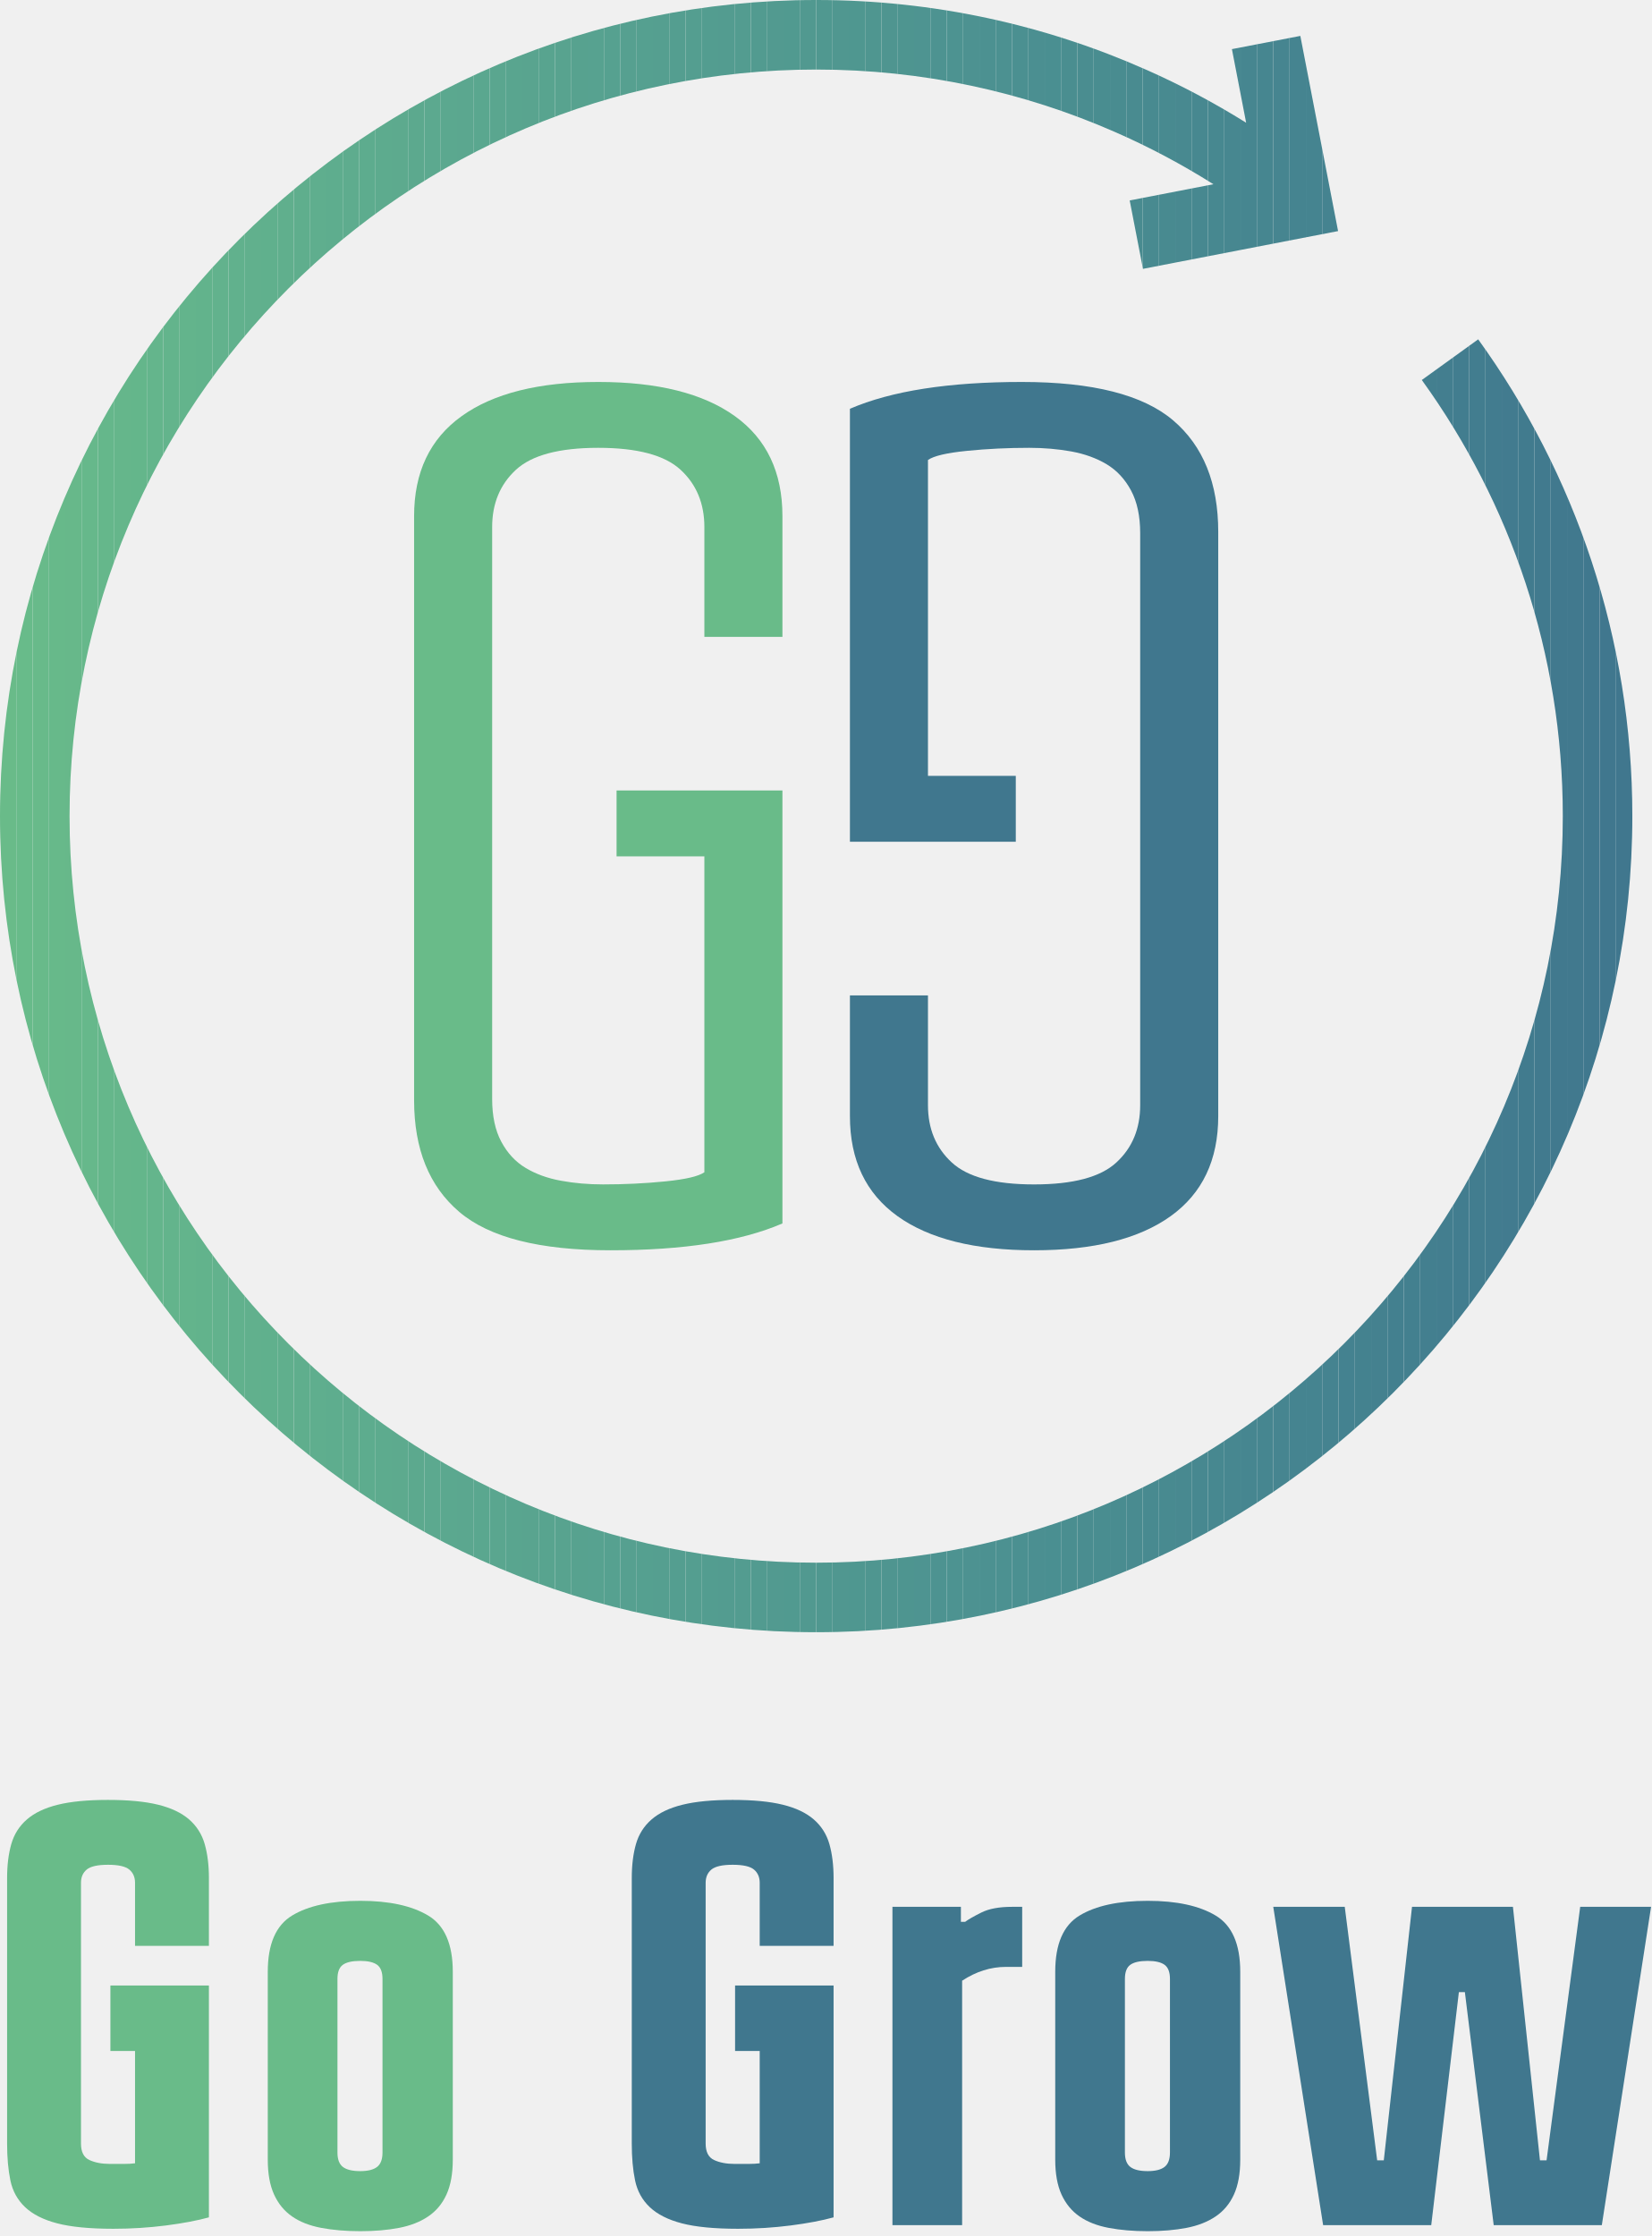
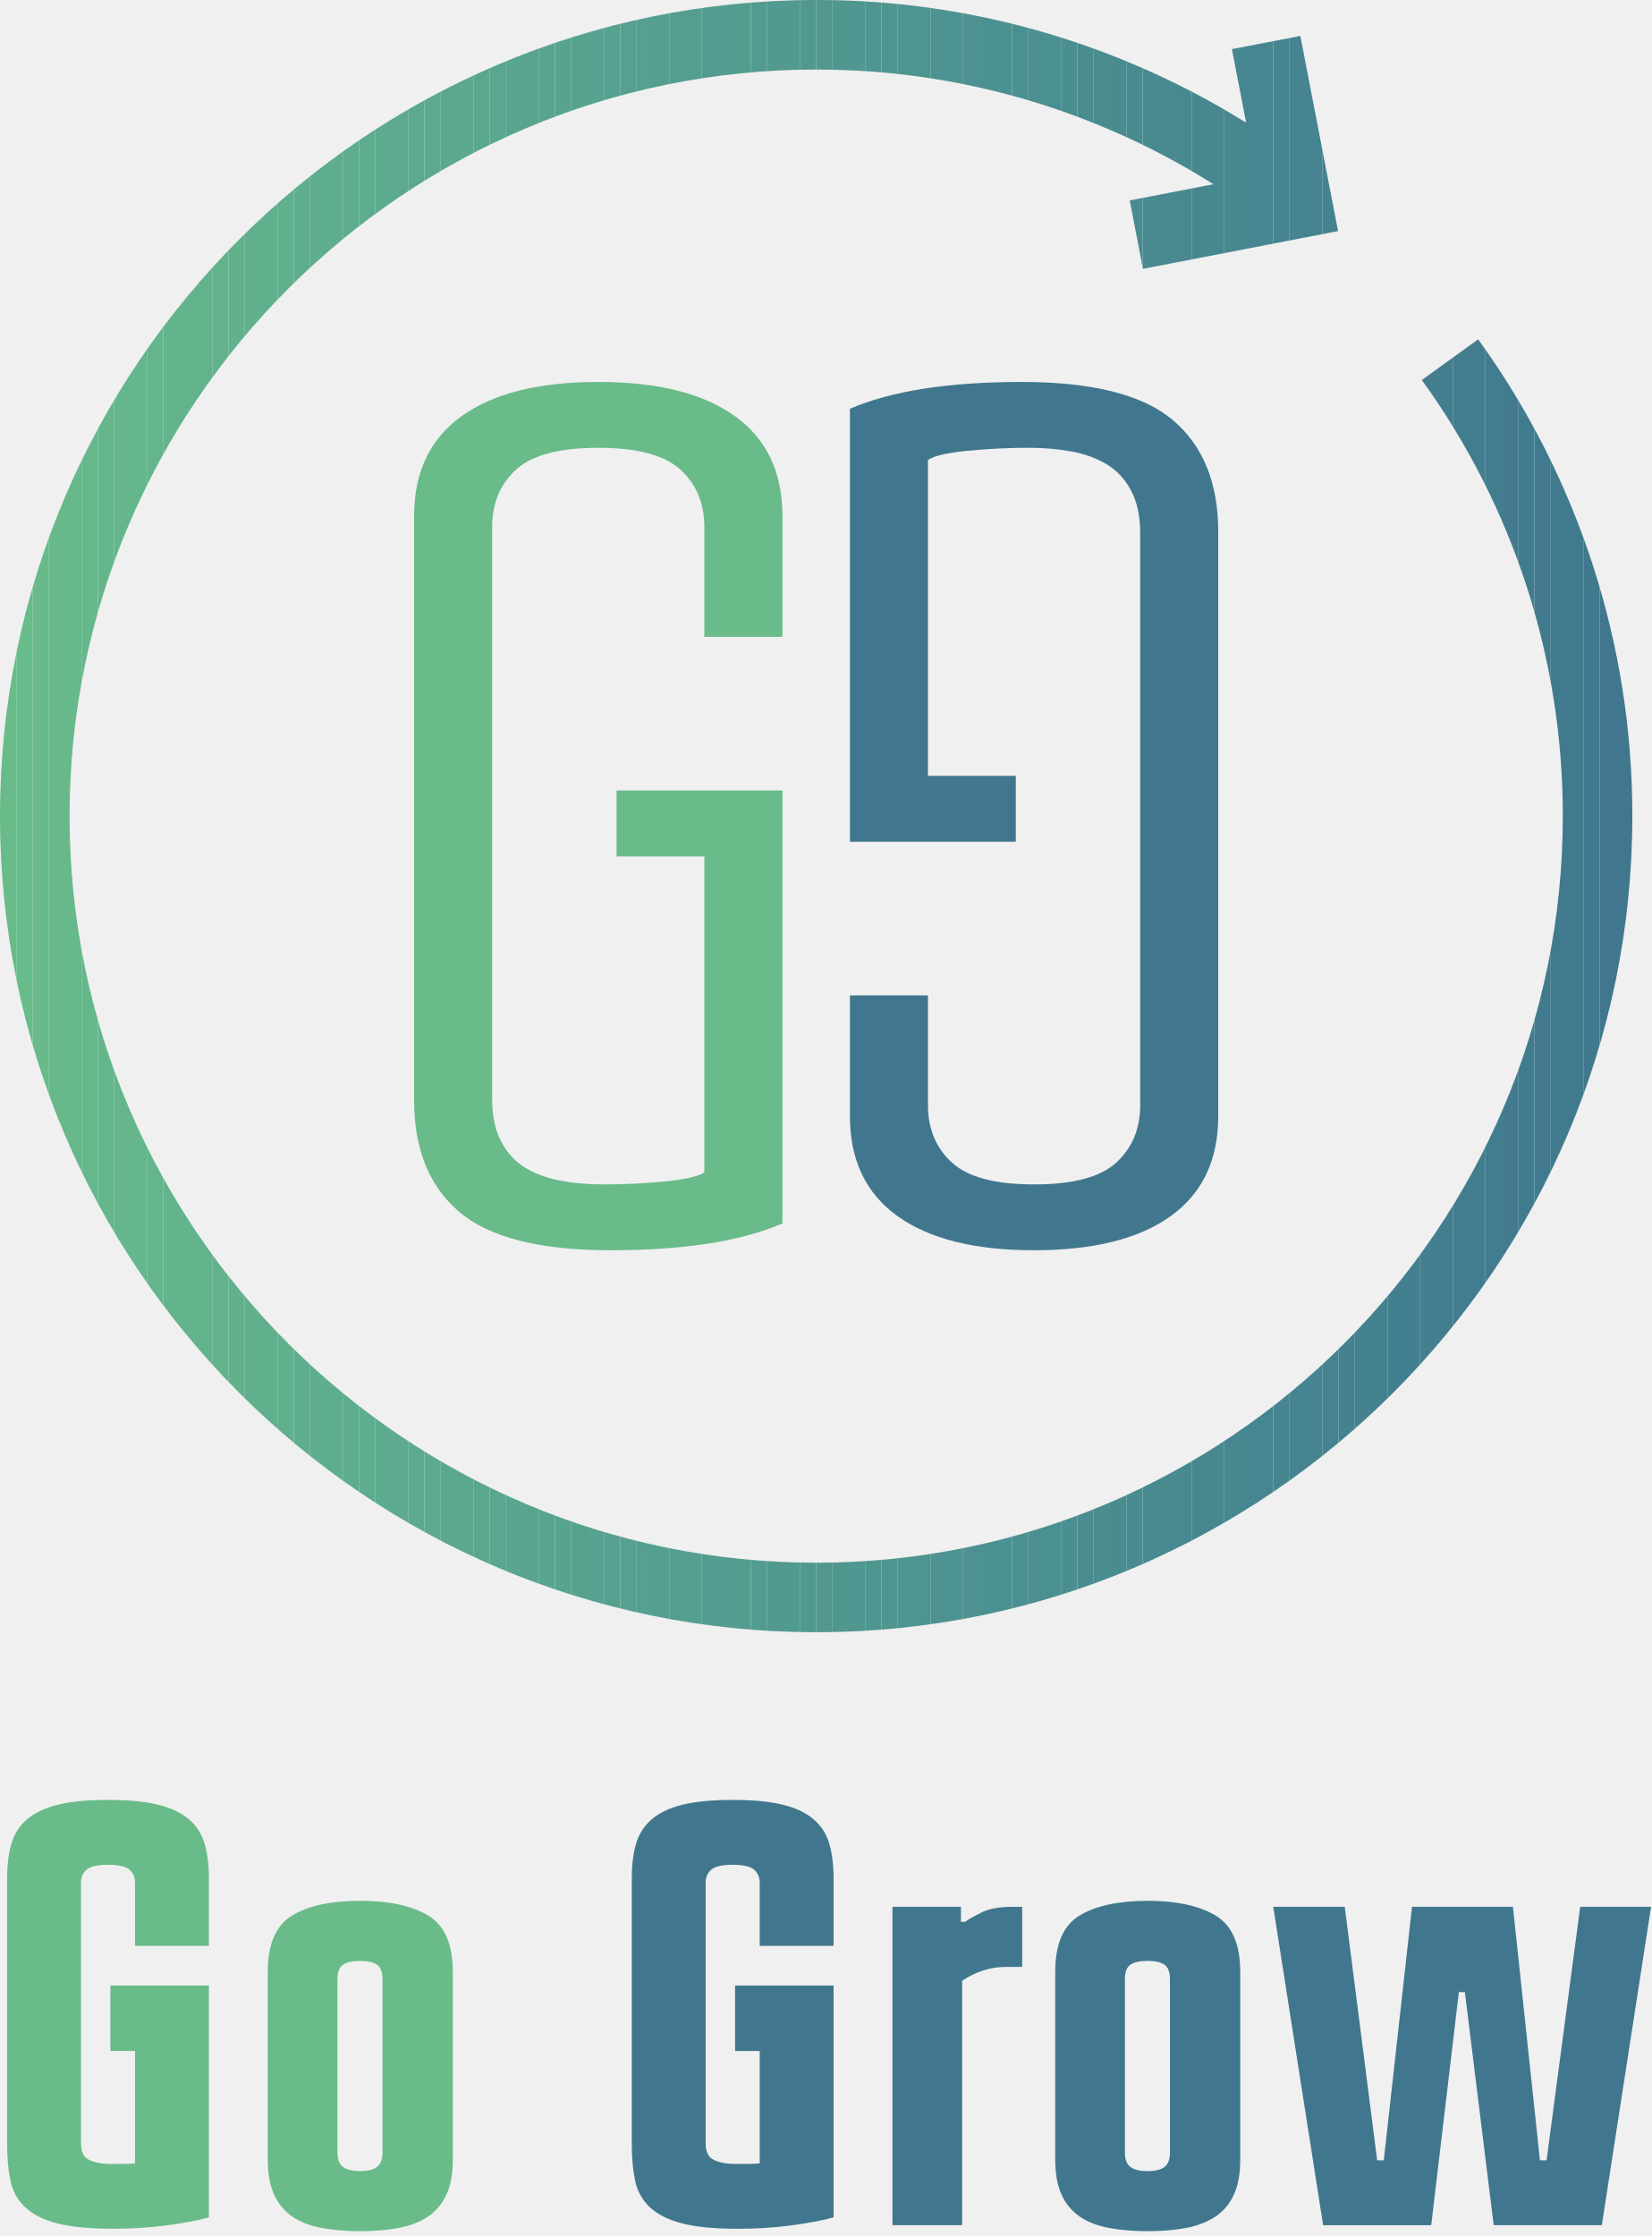
- <svg xmlns="http://www.w3.org/2000/svg" xmlns:xlink="http://www.w3.org/1999/xlink" width="96px" height="130px" viewBox="0 0 96 130" version="1.1">
+ <svg xmlns="http://www.w3.org/2000/svg" xmlns:xlink="http://www.w3.org/1999/xlink" width="96" height="130">
  <defs>
-     <path d="M1,0.012 C0.345,3.15 0,6.4 0,9.729 C0,13.058 0.345,16.308 1,19.445 L1,0.012 L1,0.012 Z" id="path-1" />
-     <path d="M47.452,0.28 C21.287,0.28 0,21.563 0,47.729 L0,47.729 C0,73.894 21.287,95.178 47.452,95.178 L47.452,95.178 C73.614,95.178 94.901,73.894 94.901,47.729 L94.901,47.729 C94.901,37.388 91.575,27.812 85.939,20.009 L85.939,20.009 L82.661,22.373 C87.818,29.511 90.858,38.271 90.858,47.729 L90.858,47.729 C90.858,71.663 71.386,91.134 47.452,91.134 L47.452,91.134 C23.515,91.134 4.044,71.663 4.044,47.729 L4.044,47.729 C4.044,23.795 23.515,4.324 47.452,4.324 L47.452,4.324 C53.625,4.324 59.498,5.617 64.817,7.952 L64.817,7.952 C66.81,8.822 68.72,9.841 70.545,10.991 L70.545,10.991 L65.678,11.933 L66.449,15.911 L77.793,13.715 L75.599,2.368 L71.621,3.136 L72.448,7.415 C70.588,6.254 68.644,5.22 66.622,4.328 L66.622,4.328 C60.759,1.725 54.271,0.28 47.452,0.28 Z" id="path-3" />
+     <path d="M1 .012C.345 3.15 0 6.4 0 9.73s.345 6.58 1 9.716V.012z" id="a" />
+     <path d="M47.452.28C21.287.28 0 21.563 0 47.729c0 26.165 21.287 47.449 47.452 47.449 26.162 0 47.449-21.284 47.449-47.449a47.188 47.188 0 0 0-8.962-27.72l-3.278 2.364a43.156 43.156 0 0 1 8.197 25.356c0 23.934-19.472 43.405-43.406 43.405-23.937 0-43.408-19.471-43.408-43.405S23.515 4.324 47.452 4.324a43.09 43.09 0 0 1 17.365 3.628 43.042 43.042 0 0 1 5.728 3.039l-4.867.942.771 3.978 11.344-2.196-2.194-11.347-3.978.768.827 4.279a46.274 46.274 0 0 0-5.826-3.087A47.13 47.13 0 0 0 47.452.28z" id="c" />
  </defs>
-   <g id="Page-1" stroke="none" stroke-width="1" fill="none" fill-rule="evenodd">
-     <g id="go-grow-logo">
-       <g id="Group-5" transform="translate(24, 21.72)">
-         <path d="M11.846,24.238 L21.489,24.238 L21.489,49.41 C19.078,50.452 15.745,50.971 11.491,50.971 C7.378,50.971 4.447,50.227 2.699,48.737 C0.95,47.248 0.075,45.086 0.075,42.249 L0.075,8.287 C0.075,5.734 0.997,3.795 2.841,2.473 C4.684,1.149 7.331,0.487 10.782,0.487 C14.232,0.487 16.88,1.149 18.723,2.473 C20.567,3.795 21.489,5.734 21.489,8.287 L21.489,15.306 L16.951,15.306 L16.951,8.925 C16.951,7.554 16.49,6.442 15.568,5.593 C14.646,4.742 13.051,4.316 10.782,4.316 C8.513,4.316 6.918,4.742 5.995,5.593 C5.074,6.442 4.613,7.554 4.613,8.925 L4.613,42.178 C4.613,43.17 4.791,43.998 5.145,44.66 C5.499,45.322 5.971,45.83 6.563,46.185 C7.153,46.538 7.839,46.788 8.619,46.928 C9.399,47.072 10.215,47.141 11.065,47.141 C12.294,47.141 13.499,47.084 14.682,46.965 C15.863,46.846 16.62,46.669 16.951,46.434 L16.951,28.069 L11.846,28.069 L11.846,24.238 Z" id="Fill-1" fill="#69BB89" />
-         <path d="M35.056,27.218 L25.413,27.218 L25.413,2.046 C27.824,1.006 31.156,0.487 35.41,0.487 C39.523,0.487 42.455,1.232 44.203,2.719 C45.952,4.208 46.826,6.37 46.826,9.207 L46.826,43.17 C46.826,45.724 45.905,47.661 44.061,48.986 C42.217,50.309 39.571,50.971 36.119,50.971 C32.67,50.971 30.022,50.309 28.178,48.986 C26.334,47.661 25.413,45.724 25.413,43.17 L25.413,36.151 L29.95,36.151 L29.95,42.533 C29.95,43.904 30.412,45.016 31.333,45.864 C32.255,46.718 33.851,47.142 36.119,47.142 C38.388,47.142 39.983,46.718 40.906,45.864 C41.827,45.016 42.288,43.904 42.288,42.533 L42.288,9.278 C42.288,8.286 42.111,7.458 41.756,6.796 C41.402,6.135 40.93,5.628 40.339,5.272 C39.748,4.918 39.062,4.67 38.283,4.527 C37.503,4.386 36.686,4.316 35.836,4.316 C34.607,4.316 33.402,4.373 32.22,4.492 C31.038,4.609 30.282,4.788 29.95,5.024 L29.95,23.389 L35.056,23.389 L35.056,27.218 Z" id="Fill-3" fill="#40778E" />
+   <g fill="none" fill-rule="evenodd">
+     <path d="M35.846 45.959h9.643V71.13c-2.411 1.042-5.744 1.56-9.998 1.56-4.113 0-7.044-.743-8.792-2.233-1.75-1.488-2.624-3.651-2.624-6.487V30.006c0-2.554.922-4.493 2.766-5.815 1.843-1.323 4.49-1.985 7.94-1.985s6.099.662 7.942 1.985c1.844 1.322 2.766 3.261 2.766 5.814v7.02H40.95v-6.382c0-1.37-.461-2.481-1.383-3.331-.922-.851-2.517-1.277-4.786-1.277-2.27 0-3.864.425-4.787 1.276-.921.85-1.382 1.962-1.382 3.332V63.9c0 .991.178 1.82.532 2.481.354.663.826 1.17 1.418 1.526.59.352 1.276.602 2.056.742.78.143 1.596.212 2.446.212 1.229 0 2.434-.057 3.617-.176 1.18-.118 1.938-.295 2.269-.53V49.787h-5.105v-3.83z" fill="#69BB89" />
+     <path d="M59.056 48.938h-9.643V23.765c2.411-1.04 5.743-1.558 9.997-1.558 4.113 0 7.045.744 8.793 2.23 1.75 1.49 2.623 3.652 2.623 6.488V64.89c0 2.553-.92 4.49-2.765 5.815-1.844 1.322-4.49 1.984-7.942 1.984-3.449 0-6.097-.661-7.94-1.984-1.845-1.325-2.766-3.263-2.766-5.816v-7.018h4.537v6.382c0 1.37.462 2.482 1.383 3.33.922.854 2.518 1.278 4.786 1.278 2.27 0 3.864-.424 4.787-1.277.921-.85 1.382-1.961 1.382-3.331V30.998c0-.993-.177-1.82-.532-2.482-.354-.662-.826-1.17-1.417-1.524-.59-.354-1.277-.602-2.056-.745a13.656 13.656 0 0 0-2.447-.212 36.08 36.08 0 0 0-3.616.177c-1.182.117-1.938.296-2.27.532v18.364h5.106v3.829z" fill="#40778E" />
+     <g transform="translate(0 -.28)">
+       <g transform="translate(0 38)">
+         <mask id="b" fill="#fff">
+           <use xlink:href="#a" />
+         </mask>
+         <path d="M0-37.72v94.898-94.898z" fill="#69BB89" mask="url(#b)" />
      </g>
-       <g id="Group-111" transform="translate(0, -0.28)">
-         <g id="Group-8" transform="translate(0, 38)">
-           <mask id="mask-2" fill="white">
-             <use xlink:href="#path-1" />
-           </mask>
-           <g id="Clip-7" />
-           <path d="M0,-37.72 L0,57.178 L0,-37.72 Z" id="Fill-6" fill="#69BB89" mask="url(#mask-2)" />
-         </g>
-         <mask id="mask-4" fill="white">
-           <use xlink:href="#path-3" />
-         </mask>
-         <g id="Clip-10" />
-         <polygon id="Fill-9" fill="#69BB89" mask="url(#mask-4)" points="0 95.178 0.949 95.178 0.949 0.28 0 0.28" />
-         <polygon id="Fill-11" fill="#68BB8A" mask="url(#mask-4)" points="0.949 95.178 1.898 95.178 1.898 0.28 0.949 0.28" />
-         <polygon id="Fill-12" fill="#68BA8A" mask="url(#mask-4)" points="1.898 95.178 2.847 95.178 2.847 0.28 1.898 0.28" />
-         <polygon id="Fill-13" fill="#67B98A" mask="url(#mask-4)" points="2.847 95.178 3.796 95.178 3.796 0.28 2.847 0.28" />
-         <polygon id="Fill-14" fill="#67B88A" mask="url(#mask-4)" points="3.796 95.178 4.745 95.178 4.745 0.28 3.796 0.28" />
-         <polygon id="Fill-15" fill="#66B88B" mask="url(#mask-4)" points="4.745 95.178 5.694 95.178 5.694 0.28 4.745 0.28" />
-         <polygon id="Fill-16" fill="#65B78B" mask="url(#mask-4)" points="5.694 95.178 6.643 95.178 6.643 0.28 5.694 0.28" />
-         <polygon id="Fill-17" fill="#65B68B" mask="url(#mask-4)" points="6.643 95.178 7.592 95.178 7.592 0.28 6.643 0.28" />
-         <polygon id="Fill-18" fill="#64B68B" mask="url(#mask-4)" points="7.592 95.178 8.541 95.178 8.541 0.28 7.592 0.28" />
-         <polygon id="Fill-19" fill="#64B58C" mask="url(#mask-4)" points="8.541 95.178 9.49 95.178 9.49 0.28 8.541 0.28" />
-         <polygon id="Fill-20" fill="#63B48C" mask="url(#mask-4)" points="9.49 95.178 10.439 95.178 10.439 0.28 9.49 0.28" />
-         <polygon id="Fill-21" fill="#63B48C" mask="url(#mask-4)" points="10.439 95.178 11.388 95.178 11.388 0.28 10.439 0.28" />
-         <polygon id="Fill-22" fill="#62B38C" mask="url(#mask-4)" points="11.388 95.178 12.337 95.178 12.337 0.28 11.388 0.28" />
-         <polygon id="Fill-23" fill="#62B28D" mask="url(#mask-4)" points="12.337 95.178 13.286 95.178 13.286 0.28 12.337 0.28" />
-         <polygon id="Fill-24" fill="#61B18D" mask="url(#mask-4)" points="13.286 95.178 14.235 95.178 14.235 0.28 13.286 0.28" />
-         <polygon id="Fill-25" fill="#61B08D" mask="url(#mask-4)" points="14.235 95.178 15.184 95.178 15.184 0.28 14.235 0.28" />
-         <polygon id="Fill-26" fill="#60B08D" mask="url(#mask-4)" points="15.184 95.178 16.133 95.178 16.133 0.28 15.184 0.28" />
-         <polygon id="Fill-27" fill="#60AF8D" mask="url(#mask-4)" points="16.133 95.178 17.082 95.178 17.082 0.28 16.133 0.28" />
-         <polygon id="Fill-28" fill="#5FAE8D" mask="url(#mask-4)" points="17.082 95.178 18.031 95.178 18.031 0.28 17.082 0.28" />
-         <polygon id="Fill-29" fill="#5FAE8E" mask="url(#mask-4)" points="18.031 95.178 18.98 95.178 18.98 0.28 18.031 0.28" />
-         <polygon id="Fill-30" fill="#5EAD8E" mask="url(#mask-4)" points="18.98 95.178 19.929 95.178 19.929 0.28 18.98 0.28" />
-         <polygon id="Fill-31" fill="#5EAC8E" mask="url(#mask-4)" points="19.929 95.178 20.878 95.178 20.878 0.28 19.929 0.28" />
-         <polygon id="Fill-32" fill="#5DAC8E" mask="url(#mask-4)" points="20.878 95.178 21.827 95.178 21.827 0.28 20.878 0.28" />
-         <polygon id="Fill-33" fill="#5DAB8E" mask="url(#mask-4)" points="21.827 95.178 22.776 95.178 22.776 0.28 21.827 0.28" />
-         <polygon id="Fill-34" fill="#5DAA8E" mask="url(#mask-4)" points="22.776 95.178 23.725 95.178 23.725 0.28 22.776 0.28" />
-         <polygon id="Fill-35" fill="#5CA98E" mask="url(#mask-4)" points="23.725 95.178 24.674 95.178 24.674 0.28 23.725 0.28" />
-         <polygon id="Fill-36" fill="#5CA98F" mask="url(#mask-4)" points="24.674 95.178 25.623 95.178 25.623 0.28 24.674 0.28" />
-         <polygon id="Fill-37" fill="#5BA88F" mask="url(#mask-4)" points="25.623 95.178 26.572 95.178 26.572 0.28 25.623 0.28" />
-         <polygon id="Fill-38" fill="#5BA78F" mask="url(#mask-4)" points="26.572 95.178 27.521 95.178 27.521 0.28 26.572 0.28" />
-         <polygon id="Fill-39" fill="#5AA78F" mask="url(#mask-4)" points="27.521 95.178 28.47 95.178 28.47 0.28 27.521 0.28" />
-         <polygon id="Fill-40" fill="#5AA68F" mask="url(#mask-4)" points="28.47 95.178 29.419 95.178 29.419 0.28 28.47 0.28" />
-         <polygon id="Fill-41" fill="#59A58F" mask="url(#mask-4)" points="29.419 95.178 30.368 95.178 30.368 0.28 29.419 0.28" />
-         <polygon id="Fill-42" fill="#59A48F" mask="url(#mask-4)" points="30.368 95.178 31.317 95.178 31.317 0.28 30.368 0.28" />
-         <polygon id="Fill-43" fill="#58A48F" mask="url(#mask-4)" points="31.317 95.178 32.266 95.178 32.266 0.28 31.317 0.28" />
-         <polygon id="Fill-44" fill="#58A38F" mask="url(#mask-4)" points="32.266 95.178 33.215 95.178 33.215 0.28 32.266 0.28" />
-         <polygon id="Fill-45" fill="#57A28F" mask="url(#mask-4)" points="33.215 95.178 34.164 95.178 34.164 0.28 33.215 0.28" />
-         <polygon id="Fill-46" fill="#57A290" mask="url(#mask-4)" points="34.164 95.178 35.113 95.178 35.113 0.28 34.164 0.28" />
-         <polygon id="Fill-47" fill="#56A190" mask="url(#mask-4)" points="35.113 95.178 36.062 95.178 36.062 0.28 35.113 0.28" />
-         <polygon id="Fill-48" fill="#56A090" mask="url(#mask-4)" points="36.062 95.178 37.011 95.178 37.011 0.28 36.062 0.28" />
-         <polygon id="Fill-49" fill="#55A090" mask="url(#mask-4)" points="37.011 95.178 37.96 95.178 37.96 0.28 37.011 0.28" />
-         <polygon id="Fill-50" fill="#559F90" mask="url(#mask-4)" points="37.96 95.178 38.909 95.178 38.909 0.28 37.96 0.28" />
-         <polygon id="Fill-51" fill="#549E90" mask="url(#mask-4)" points="38.909 95.178 39.858 95.178 39.858 0.28 38.909 0.28" />
-         <polygon id="Fill-52" fill="#549E90" mask="url(#mask-4)" points="39.858 95.178 40.807 95.178 40.807 0.28 39.858 0.28" />
-         <polygon id="Fill-53" fill="#539D90" mask="url(#mask-4)" points="40.807 95.178 41.756 95.178 41.756 0.28 40.807 0.28" />
-         <polygon id="Fill-54" fill="#539C90" mask="url(#mask-4)" points="41.756 95.178 42.705 95.178 42.705 0.28 41.756 0.28" />
-         <polygon id="Fill-55" fill="#539C90" mask="url(#mask-4)" points="42.705 95.178 43.654 95.178 43.654 0.28 42.705 0.28" />
-         <polygon id="Fill-56" fill="#529B90" mask="url(#mask-4)" points="43.655 95.178 44.604 95.178 44.604 0.28 43.655 0.28" />
-         <polygon id="Fill-57" fill="#529A90" mask="url(#mask-4)" points="44.603 95.178 45.552 95.178 45.552 0.28 44.603 0.28" />
-         <polygon id="Fill-58" fill="#519A90" mask="url(#mask-4)" points="45.552 95.178 46.501 95.178 46.501 0.28 45.552 0.28" />
-         <polygon id="Fill-59" fill="#519990" mask="url(#mask-4)" points="46.501 95.178 47.45 95.178 47.45 0.28 46.501 0.28" />
-         <polygon id="Fill-60" fill="#509890" mask="url(#mask-4)" points="47.451 95.178 48.4 95.178 48.4 0.28 47.451 0.28" />
-         <polygon id="Fill-61" fill="#509790" mask="url(#mask-4)" points="48.399 95.178 49.348 95.178 49.348 0.28 48.399 0.28" />
-         <polygon id="Fill-62" fill="#4F9790" mask="url(#mask-4)" points="49.348 95.178 50.297 95.178 50.297 0.28 49.348 0.28" />
-         <polygon id="Fill-63" fill="#4F9690" mask="url(#mask-4)" points="50.297 95.178 51.246 95.178 51.246 0.28 50.297 0.28" />
-         <polygon id="Fill-64" fill="#4F9590" mask="url(#mask-4)" points="51.247 95.178 52.196 95.178 52.196 0.28 51.247 0.28" />
-         <polygon id="Fill-65" fill="#4E9590" mask="url(#mask-4)" points="52.196 95.178 53.145 95.178 53.145 0.28 52.196 0.28" />
-         <polygon id="Fill-66" fill="#4E9491" mask="url(#mask-4)" points="53.144 95.178 54.093 95.178 54.093 0.28 53.144 0.28" />
-         <polygon id="Fill-67" fill="#4D9391" mask="url(#mask-4)" points="54.094 95.178 55.043 95.178 55.043 0.28 54.094 0.28" />
-         <polygon id="Fill-68" fill="#4D9391" mask="url(#mask-4)" points="55.043 95.178 55.992 95.178 55.992 0.28 55.043 0.28" />
-         <polygon id="Fill-69" fill="#4D9291" mask="url(#mask-4)" points="55.992 95.178 56.941 95.178 56.941 0.28 55.992 0.28" />
-         <polygon id="Fill-70" fill="#4C9191" mask="url(#mask-4)" points="56.941 95.178 57.89 95.178 57.89 0.28 56.941 0.28" />
-         <polygon id="Fill-71" fill="#4C9191" mask="url(#mask-4)" points="57.89 95.178 58.839 95.178 58.839 0.28 57.89 0.28" />
-         <polygon id="Fill-72" fill="#4B9091" mask="url(#mask-4)" points="58.839 95.178 59.788 95.178 59.788 0.28 58.839 0.28" />
-         <polygon id="Fill-73" fill="#4B8F91" mask="url(#mask-4)" points="59.788 95.178 60.737 95.178 60.737 0.28 59.788 0.28" />
-         <polygon id="Fill-74" fill="#4A8F91" mask="url(#mask-4)" points="60.737 95.178 61.686 95.178 61.686 0.28 60.737 0.28" />
-         <polygon id="Fill-75" fill="#4A8E90" mask="url(#mask-4)" points="61.686 95.178 62.635 95.178 62.635 0.28 61.686 0.28" />
-         <polygon id="Fill-76" fill="#4A8D90" mask="url(#mask-4)" points="62.635 95.178 63.584 95.178 63.584 0.28 62.635 0.28" />
-         <polygon id="Fill-77" fill="#498D90" mask="url(#mask-4)" points="63.584 95.178 64.533 95.178 64.533 0.28 63.584 0.28" />
-         <polygon id="Fill-78" fill="#498C90" mask="url(#mask-4)" points="64.533 95.178 65.482 95.178 65.482 0.28 64.533 0.28" />
-         <polygon id="Fill-79" fill="#498B90" mask="url(#mask-4)" points="65.482 95.178 66.431 95.178 66.431 0.28 65.482 0.28" />
-         <polygon id="Fill-80" fill="#488A90" mask="url(#mask-4)" points="66.431 95.178 67.38 95.178 67.38 0.28 66.431 0.28" />
-         <polygon id="Fill-81" fill="#488A90" mask="url(#mask-4)" points="67.38 95.178 68.329 95.178 68.329 0.28 67.38 0.28" />
-         <polygon id="Fill-82" fill="#488990" mask="url(#mask-4)" points="68.329 95.178 69.278 95.178 69.278 0.28 68.329 0.28" />
-         <polygon id="Fill-83" fill="#478890" mask="url(#mask-4)" points="69.278 95.178 70.227 95.178 70.227 0.28 69.278 0.28" />
-         <polygon id="Fill-84" fill="#478890" mask="url(#mask-4)" points="70.227 95.178 71.176 95.178 71.176 0.28 70.227 0.28" />
-         <polygon id="Fill-85" fill="#478790" mask="url(#mask-4)" points="71.176 95.178 72.125 95.178 72.125 0.28 71.176 0.28" />
-         <polygon id="Fill-86" fill="#468690" mask="url(#mask-4)" points="72.125 95.178 73.074 95.178 73.074 0.28 72.125 0.28" />
-         <polygon id="Fill-87" fill="#468690" mask="url(#mask-4)" points="73.074 95.178 74.023 95.178 74.023 0.28 73.074 0.28" />
-         <polygon id="Fill-88" fill="#468590" mask="url(#mask-4)" points="74.023 95.178 74.972 95.178 74.972 0.28 74.023 0.28" />
-         <polygon id="Fill-89" fill="#458490" mask="url(#mask-4)" points="74.972 95.178 75.921 95.178 75.921 0.28 74.972 0.28" />
-         <polygon id="Fill-90" fill="#458490" mask="url(#mask-4)" points="75.921 95.178 76.87 95.178 76.87 0.28 75.921 0.28" />
-         <polygon id="Fill-91" fill="#458390" mask="url(#mask-4)" points="76.87 95.178 77.819 95.178 77.819 0.28 76.87 0.28" />
-         <polygon id="Fill-92" fill="#448290" mask="url(#mask-4)" points="77.819 95.178 78.768 95.178 78.768 0.28 77.819 0.28" />
-         <polygon id="Fill-93" fill="#44828F" mask="url(#mask-4)" points="78.768 95.178 79.717 95.178 79.717 0.28 78.768 0.28" />
-         <polygon id="Fill-94" fill="#44818F" mask="url(#mask-4)" points="79.717 95.178 80.666 95.178 80.666 0.28 79.717 0.28" />
-         <polygon id="Fill-95" fill="#43808F" mask="url(#mask-4)" points="80.666 95.178 81.615 95.178 81.615 0.28 80.666 0.28" />
-         <polygon id="Fill-96" fill="#43808F" mask="url(#mask-4)" points="81.615 95.178 82.564 95.178 82.564 0.28 81.615 0.28" />
-         <polygon id="Fill-97" fill="#437F8F" mask="url(#mask-4)" points="82.564 95.178 83.513 95.178 83.513 0.28 82.564 0.28" />
-         <polygon id="Fill-98" fill="#437E8F" mask="url(#mask-4)" points="83.513 95.178 84.462 95.178 84.462 0.28 83.513 0.28" />
-         <polygon id="Fill-99" fill="#427D8F" mask="url(#mask-4)" points="84.462 95.178 85.411 95.178 85.411 0.28 84.462 0.28" />
-         <polygon id="Fill-100" fill="#427D8F" mask="url(#mask-4)" points="85.411 95.178 86.36 95.178 86.36 0.28 85.411 0.28" />
-         <polygon id="Fill-101" fill="#427C8F" mask="url(#mask-4)" points="86.36 95.178 87.309 95.178 87.309 0.28 86.36 0.28" />
-         <polygon id="Fill-102" fill="#427B8F" mask="url(#mask-4)" points="87.309 95.178 88.258 95.178 88.258 0.28 87.309 0.28" />
-         <polygon id="Fill-103" fill="#417B8E" mask="url(#mask-4)" points="88.258 95.178 89.207 95.178 89.207 0.28 88.258 0.28" />
-         <polygon id="Fill-104" fill="#417A8E" mask="url(#mask-4)" points="89.207 95.178 90.156 95.178 90.156 0.28 89.207 0.28" />
-         <polygon id="Fill-105" fill="#41798E" mask="url(#mask-4)" points="90.156 95.178 91.105 95.178 91.105 0.28 90.156 0.28" />
-         <polygon id="Fill-106" fill="#41798E" mask="url(#mask-4)" points="91.105 95.178 92.054 95.178 92.054 0.28 91.105 0.28" />
-         <polygon id="Fill-107" fill="#40788E" mask="url(#mask-4)" points="92.054 95.178 93.003 95.178 93.003 0.28 92.054 0.28" />
-         <polygon id="Fill-108" fill="#40778E" mask="url(#mask-4)" points="93.003 95.178 93.952 95.178 93.952 0.28 93.003 0.28" />
-         <polygon id="Fill-109" fill="#40778E" mask="url(#mask-4)" points="93.952 95.178 94.901 95.178 94.901 0.28 93.952 0.28" />
-         <path d="M94.901,95.178 L94.901,0.28 L94.901,95.178 Z" id="Fill-110" fill="#40778E" mask="url(#mask-4)" />
-       </g>
-       <g id="Group-124" transform="translate(0, 103.72)">
-         <path d="M6.419,11.717 L12.146,11.717 L12.146,25.196 C11.47,25.383 10.638,25.54 9.649,25.668 C8.659,25.795 7.641,25.86 6.594,25.86 C5.219,25.86 4.132,25.755 3.328,25.545 C2.525,25.336 1.902,25.022 1.46,24.603 C1.018,24.184 0.732,23.666 0.604,23.049 C0.476,22.432 0.413,21.717 0.413,20.901 L0.413,5.466 C0.413,4.721 0.494,4.064 0.657,3.493 C0.82,2.923 1.122,2.445 1.565,2.061 C2.007,1.677 2.607,1.392 3.363,1.206 C4.119,1.019 5.092,0.926 6.279,0.926 C7.466,0.926 8.438,1.019 9.195,1.206 C9.951,1.392 10.551,1.677 10.994,2.061 C11.435,2.445 11.738,2.923 11.901,3.493 C12.064,4.064 12.146,4.721 12.146,5.466 L12.146,9.412 L7.851,9.412 L7.851,5.745 C7.851,5.42 7.74,5.164 7.519,4.977 C7.297,4.791 6.884,4.697 6.279,4.697 C5.674,4.697 5.26,4.791 5.039,4.977 C4.818,5.164 4.708,5.42 4.708,5.745 L4.708,20.901 C4.708,21.39 4.87,21.71 5.196,21.862 C5.522,22.013 5.918,22.089 6.384,22.089 L7.222,22.089 C7.454,22.089 7.664,22.077 7.851,22.053 L7.851,15.524 L6.419,15.524 L6.419,11.717 Z" id="Fill-112" fill="#69BB89" />
-         <path d="M22.238,11.333 C22.238,10.937 22.133,10.664 21.924,10.512 C21.715,10.361 21.388,10.285 20.946,10.285 C20.48,10.285 20.143,10.361 19.933,10.512 C19.724,10.664 19.619,10.937 19.619,11.333 L19.619,21.425 C19.619,21.822 19.724,22.101 19.933,22.263 C20.143,22.426 20.48,22.508 20.946,22.508 C21.388,22.508 21.715,22.426 21.924,22.263 C22.133,22.101 22.238,21.822 22.238,21.425 L22.238,11.333 Z M15.568,10.914 C15.568,9.308 16.04,8.219 16.983,7.648 C17.925,7.078 19.246,6.793 20.946,6.793 C22.622,6.793 23.937,7.078 24.892,7.648 C25.846,8.219 26.324,9.308 26.324,10.914 L26.324,21.844 C26.324,22.659 26.202,23.334 25.957,23.87 C25.713,24.406 25.358,24.83 24.892,25.144 C24.426,25.459 23.862,25.68 23.199,25.808 C22.535,25.935 21.784,26 20.946,26 C20.108,26 19.351,25.935 18.676,25.808 C18.001,25.68 17.436,25.459 16.983,25.144 C16.529,24.83 16.179,24.406 15.935,23.87 C15.69,23.334 15.568,22.659 15.568,21.844 L15.568,10.914 Z" id="Fill-114" fill="#69BB89" />
-         <path d="M42.736,11.717 L48.463,11.717 L48.463,25.196 C47.788,25.383 46.955,25.54 45.967,25.668 C44.977,25.795 43.959,25.86 42.911,25.86 C41.537,25.86 40.449,25.755 39.646,25.545 C38.843,25.336 38.219,25.022 37.777,24.603 C37.335,24.184 37.05,23.666 36.922,23.049 C36.793,22.432 36.73,21.717 36.73,20.901 L36.73,5.466 C36.73,4.721 36.811,4.064 36.974,3.493 C37.137,2.923 37.44,2.445 37.882,2.061 C38.324,1.677 38.924,1.392 39.68,1.206 C40.437,1.019 41.409,0.926 42.597,0.926 C43.784,0.926 44.756,1.019 45.512,1.206 C46.269,1.392 46.869,1.677 47.311,2.061 C47.753,2.445 48.056,2.923 48.219,3.493 C48.381,4.064 48.463,4.721 48.463,5.466 L48.463,9.412 L44.168,9.412 L44.168,5.745 C44.168,5.42 44.057,5.164 43.837,4.977 C43.615,4.791 43.202,4.697 42.597,4.697 C41.991,4.697 41.578,4.791 41.357,4.977 C41.136,5.164 41.025,5.42 41.025,5.745 L41.025,20.901 C41.025,21.39 41.187,21.71 41.514,21.862 C41.84,22.013 42.236,22.089 42.702,22.089 L43.539,22.089 C43.772,22.089 43.982,22.077 44.168,22.053 L44.168,15.524 L42.736,15.524 L42.736,11.717 Z" id="Fill-116" fill="#40778E" />
-         <path d="M59.428,7.142 L59.428,10.634 L58.485,10.634 C57.6,10.634 56.75,10.902 55.936,11.437 L55.936,25.65 L51.885,25.65 L51.885,7.142 L55.865,7.142 L55.865,8.015 L56.11,8.015 C56.296,7.875 56.611,7.695 57.053,7.474 C57.495,7.253 58.089,7.142 58.834,7.142 L59.428,7.142 Z" id="Fill-118" fill="#40778E" />
-         <path d="M68.019,11.333 C68.019,10.937 67.914,10.664 67.705,10.512 C67.495,10.361 67.169,10.285 66.727,10.285 C66.261,10.285 65.924,10.361 65.714,10.512 C65.505,10.664 65.4,10.937 65.4,11.333 L65.4,21.425 C65.4,21.822 65.505,22.101 65.714,22.263 C65.924,22.426 66.261,22.508 66.727,22.508 C67.169,22.508 67.495,22.426 67.705,22.263 C67.914,22.101 68.019,21.822 68.019,21.425 L68.019,11.333 Z M61.349,10.914 C61.349,9.308 61.82,8.219 62.764,7.648 C63.706,7.078 65.027,6.793 66.727,6.793 C68.403,6.793 69.718,7.078 70.673,7.648 C71.627,8.219 72.105,9.308 72.105,10.914 L72.105,21.844 C72.105,22.659 71.983,23.334 71.738,23.87 C71.494,24.406 71.139,24.83 70.673,25.144 C70.207,25.459 69.643,25.68 68.98,25.808 C68.316,25.935 67.565,26 66.727,26 C65.889,26 65.132,25.935 64.457,25.808 C63.782,25.68 63.217,25.459 62.764,25.144 C62.309,24.83 61.96,24.406 61.715,23.87 C61.471,23.334 61.349,22.659 61.349,21.844 L61.349,10.914 Z" id="Fill-120" fill="#40778E" />
-         <polygon id="Fill-122" fill="#40778E" points="85.165 12.101 84.816 12.101 83.209 25.65 76.924 25.65 74.025 7.142 78.181 7.142 80.066 21.879 80.451 21.879 82.092 7.142 87.959 7.142 89.53 21.879 89.914 21.879 91.87 7.142 95.99 7.142 93.127 25.65 86.841 25.65" />
-       </g>
+       <mask id="d" fill="#fff">
+         <use xlink:href="#c" />
+       </mask>
+       <path fill="#69BB89" mask="url(#d)" d="M0 95.178h.949V.28H0z" />
+       <path fill="#68BB8A" mask="url(#d)" d="M.949 95.178h.949V.28H.949z" />
+       <path fill="#68BA8A" mask="url(#d)" d="M1.898 95.178h.949V.28h-.949z" />
+       <path fill="#67B98A" mask="url(#d)" d="M2.847 95.178h.949V.28h-.949z" />
+       <path fill="#67B88A" mask="url(#d)" d="M3.796 95.178h.949V.28h-.949z" />
+       <path fill="#66B88B" mask="url(#d)" d="M4.745 95.178h.949V.28h-.949z" />
+       <path fill="#65B78B" mask="url(#d)" d="M5.694 95.178h.949V.28h-.949z" />
+       <path fill="#65B68B" mask="url(#d)" d="M6.643 95.178h.949V.28h-.949z" />
+       <path fill="#64B68B" mask="url(#d)" d="M7.592 95.178h.949V.28h-.949z" />
+       <path fill="#64B58C" mask="url(#d)" d="M8.541 95.178h.949V.28h-.949z" />
+       <path fill="#63B48C" mask="url(#d)" d="M9.49 95.178h.949V.28H9.49zm.949 0h.949V.28h-.949z" />
+       <path fill="#62B38C" mask="url(#d)" d="M11.388 95.178h.949V.28h-.949z" />
+       <path fill="#62B28D" mask="url(#d)" d="M12.337 95.178h.949V.28h-.949z" />
+       <path fill="#61B18D" mask="url(#d)" d="M13.286 95.178h.949V.28h-.949z" />
+       <path fill="#61B08D" mask="url(#d)" d="M14.235 95.178h.949V.28h-.949z" />
+       <path fill="#60B08D" mask="url(#d)" d="M15.184 95.178h.949V.28h-.949z" />
+       <path fill="#60AF8D" mask="url(#d)" d="M16.133 95.178h.949V.28h-.949z" />
+       <path fill="#5FAE8D" mask="url(#d)" d="M17.082 95.178h.949V.28h-.949z" />
+       <path fill="#5FAE8E" mask="url(#d)" d="M18.031 95.178h.949V.28h-.949z" />
+       <path fill="#5EAD8E" mask="url(#d)" d="M18.98 95.178h.949V.28h-.949z" />
+       <path fill="#5EAC8E" mask="url(#d)" d="M19.929 95.178h.949V.28h-.949z" />
+       <path fill="#5DAC8E" mask="url(#d)" d="M20.878 95.178h.949V.28h-.949z" />
+       <path fill="#5DAB8E" mask="url(#d)" d="M21.827 95.178h.949V.28h-.949z" />
+       <path fill="#5DAA8E" mask="url(#d)" d="M22.776 95.178h.949V.28h-.949z" />
+       <path fill="#5CA98E" mask="url(#d)" d="M23.725 95.178h.949V.28h-.949z" />
+       <path fill="#5CA98F" mask="url(#d)" d="M24.674 95.178h.949V.28h-.949z" />
+       <path fill="#5BA88F" mask="url(#d)" d="M25.623 95.178h.949V.28h-.949z" />
+       <path fill="#5BA78F" mask="url(#d)" d="M26.572 95.178h.949V.28h-.949z" />
+       <path fill="#5AA78F" mask="url(#d)" d="M27.521 95.178h.949V.28h-.949z" />
+       <path fill="#5AA68F" mask="url(#d)" d="M28.47 95.178h.949V.28h-.949z" />
+       <path fill="#59A58F" mask="url(#d)" d="M29.419 95.178h.949V.28h-.949z" />
+       <path fill="#59A48F" mask="url(#d)" d="M30.368 95.178h.949V.28h-.949z" />
+       <path fill="#58A48F" mask="url(#d)" d="M31.317 95.178h.949V.28h-.949z" />
+       <path fill="#58A38F" mask="url(#d)" d="M32.266 95.178h.949V.28h-.949z" />
+       <path fill="#57A28F" mask="url(#d)" d="M33.215 95.178h.949V.28h-.949z" />
+       <path fill="#57A290" mask="url(#d)" d="M34.164 95.178h.949V.28h-.949z" />
+       <path fill="#56A190" mask="url(#d)" d="M35.113 95.178h.949V.28h-.949z" />
+       <path fill="#56A090" mask="url(#d)" d="M36.062 95.178h.949V.28h-.949z" />
+       <path fill="#55A090" mask="url(#d)" d="M37.011 95.178h.949V.28h-.949z" />
+       <path fill="#559F90" mask="url(#d)" d="M37.96 95.178h.949V.28h-.949z" />
+       <path fill="#549E90" mask="url(#d)" d="M38.909 95.178h.949V.28h-.949zm.949 0h.949V.28h-.949z" />
+       <path fill="#539D90" mask="url(#d)" d="M40.807 95.178h.949V.28h-.949z" />
+       <path fill="#539C90" mask="url(#d)" d="M41.756 95.178h.949V.28h-.949zm.949 0h.949V.28h-.949z" />
+       <path fill="#529B90" mask="url(#d)" d="M43.655 95.178h.949V.28h-.949z" />
+       <path fill="#529A90" mask="url(#d)" d="M44.603 95.178h.949V.28h-.949z" />
+       <path fill="#519A90" mask="url(#d)" d="M45.552 95.178h.949V.28h-.949z" />
+       <path fill="#519990" mask="url(#d)" d="M46.501 95.178h.949V.28h-.949z" />
+       <path fill="#509890" mask="url(#d)" d="M47.451 95.178h.949V.28h-.949z" />
+       <path fill="#509790" mask="url(#d)" d="M48.399 95.178h.949V.28h-.949z" />
+       <path fill="#4F9790" mask="url(#d)" d="M49.348 95.178h.949V.28h-.949z" />
+       <path fill="#4F9690" mask="url(#d)" d="M50.297 95.178h.949V.28h-.949z" />
+       <path fill="#4F9590" mask="url(#d)" d="M51.247 95.178h.949V.28h-.949z" />
+       <path fill="#4E9590" mask="url(#d)" d="M52.196 95.178h.949V.28h-.949z" />
+       <path fill="#4E9491" mask="url(#d)" d="M53.144 95.178h.949V.28h-.949z" />
+       <path fill="#4D9391" mask="url(#d)" d="M54.094 95.178h.949V.28h-.949zm.949 0h.949V.28h-.949z" />
+       <path fill="#4D9291" mask="url(#d)" d="M55.992 95.178h.949V.28h-.949z" />
+       <path fill="#4C9191" mask="url(#d)" d="M56.941 95.178h.949V.28h-.949zm.949 0h.949V.28h-.949z" />
+       <path fill="#4B9091" mask="url(#d)" d="M58.839 95.178h.949V.28h-.949z" />
+       <path fill="#4B8F91" mask="url(#d)" d="M59.788 95.178h.949V.28h-.949z" />
+       <path fill="#4A8F91" mask="url(#d)" d="M60.737 95.178h.949V.28h-.949z" />
+       <path fill="#4A8E90" mask="url(#d)" d="M61.686 95.178h.949V.28h-.949z" />
+       <path fill="#4A8D90" mask="url(#d)" d="M62.635 95.178h.949V.28h-.949z" />
+       <path fill="#498D90" mask="url(#d)" d="M63.584 95.178h.949V.28h-.949z" />
+       <path fill="#498C90" mask="url(#d)" d="M64.533 95.178h.949V.28h-.949z" />
+       <path fill="#498B90" mask="url(#d)" d="M65.482 95.178h.949V.28h-.949z" />
+       <path fill="#488A90" mask="url(#d)" d="M66.431 95.178h.949V.28h-.949zm.949 0h.949V.28h-.949z" />
+       <path fill="#488990" mask="url(#d)" d="M68.329 95.178h.949V.28h-.949z" />
+       <path fill="#478890" mask="url(#d)" d="M69.278 95.178h.949V.28h-.949zm.949 0h.949V.28h-.949z" />
+       <path fill="#478790" mask="url(#d)" d="M71.176 95.178h.949V.28h-.949z" />
+       <path fill="#468690" mask="url(#d)" d="M72.125 95.178h.949V.28h-.949zm.949 0h.949V.28h-.949z" />
+       <path fill="#468590" mask="url(#d)" d="M74.023 95.178h.949V.28h-.949z" />
+       <path fill="#458490" mask="url(#d)" d="M74.972 95.178h.949V.28h-.949zm.949 0h.949V.28h-.949z" />
+       <path fill="#458390" mask="url(#d)" d="M76.87 95.178h.949V.28h-.949z" />
+       <path fill="#448290" mask="url(#d)" d="M77.819 95.178h.949V.28h-.949z" />
+       <path fill="#44828F" mask="url(#d)" d="M78.768 95.178h.949V.28h-.949z" />
+       <path fill="#44818F" mask="url(#d)" d="M79.717 95.178h.949V.28h-.949z" />
+       <path fill="#43808F" mask="url(#d)" d="M80.666 95.178h.949V.28h-.949zm.949 0h.949V.28h-.949z" />
+       <path fill="#437F8F" mask="url(#d)" d="M82.564 95.178h.949V.28h-.949z" />
+       <path fill="#437E8F" mask="url(#d)" d="M83.513 95.178h.949V.28h-.949z" />
+       <path fill="#427D8F" mask="url(#d)" d="M84.462 95.178h.949V.28h-.949zm.949 0h.949V.28h-.949z" />
+       <path fill="#427C8F" mask="url(#d)" d="M86.36 95.178h.949V.28h-.949z" />
+       <path fill="#427B8F" mask="url(#d)" d="M87.309 95.178h.949V.28h-.949z" />
+       <path fill="#417B8E" mask="url(#d)" d="M88.258 95.178h.949V.28h-.949z" />
+       <path fill="#417A8E" mask="url(#d)" d="M89.207 95.178h.949V.28h-.949z" />
+       <path fill="#41798E" mask="url(#d)" d="M90.156 95.178h.949V.28h-.949zm.949 0h.949V.28h-.949z" />
+       <path fill="#40788E" mask="url(#d)" d="M92.054 95.178h.949V.28h-.949z" />
+       <path fill="#40778E" mask="url(#d)" d="M93.003 95.178h.949V.28h-.949zm.949 0h.949V.28h-.949zm.949 0V.28v94.898z" />
    </g>
+     <path d="M6.42 115.437h5.726v13.479c-.676.187-1.508.344-2.497.472-.99.127-2.008.192-3.055.192-1.375 0-2.462-.105-3.266-.315-.803-.209-1.426-.523-1.868-.942a2.9 2.9 0 0 1-.856-1.554c-.128-.617-.19-1.332-.19-2.148v-15.435c0-.745.08-1.402.243-1.973.163-.57.465-1.048.908-1.432.442-.384 1.042-.669 1.798-.855.756-.187 1.73-.28 2.916-.28 1.187 0 2.16.093 2.916.28.756.186 1.356.471 1.8.855.44.384.743.862.906 1.432.163.571.245 1.228.245 1.973v3.946H7.851v-3.667c0-.325-.11-.581-.332-.768-.222-.186-.635-.28-1.24-.28s-1.019.094-1.24.28c-.22.187-.33.443-.33.768v15.156c0 .489.161.809.487.961.326.151.722.227 1.188.227h.838c.232 0 .442-.012.63-.036v-6.529H6.418v-3.807zm15.818-.384c0-.396-.105-.669-.314-.821-.21-.151-.536-.227-.978-.227-.466 0-.803.076-1.013.227-.21.152-.314.425-.314.821v10.092c0 .397.105.676.314.838.21.163.547.245 1.013.245.442 0 .769-.082.978-.245.209-.162.314-.441.314-.838v-10.092zm-6.67-.419c0-1.606.472-2.695 1.415-3.266.942-.57 2.263-.855 3.963-.855 1.676 0 2.99.285 3.946.855.954.571 1.432 1.66 1.432 3.266v10.93c0 .815-.122 1.49-.367 2.026-.244.536-.6.96-1.065 1.274-.466.315-1.03.536-1.693.664-.664.127-1.415.192-2.253.192-.838 0-1.595-.065-2.27-.192-.675-.128-1.24-.349-1.693-.664a3.048 3.048 0 0 1-1.048-1.274c-.245-.536-.367-1.211-.367-2.026v-10.93z" fill="#69BB89" />
+     <path d="M42.736 115.437h5.727v13.479c-.675.187-1.508.344-2.496.472a23.99 23.99 0 0 1-3.056.192c-1.374 0-2.462-.105-3.265-.315-.803-.209-1.427-.523-1.87-.942a2.9 2.9 0 0 1-.854-1.554c-.13-.617-.192-1.332-.192-2.148v-15.435c0-.745.08-1.402.244-1.973.163-.57.466-1.048.908-1.432.442-.384 1.042-.669 1.798-.855.757-.187 1.729-.28 2.917-.28 1.187 0 2.159.093 2.915.28.757.186 1.357.471 1.799.855.442.384.745.862.908 1.432.162.571.244 1.228.244 1.973v3.946h-4.295v-3.667c0-.325-.111-.581-.331-.768-.222-.186-.635-.28-1.24-.28-.606 0-1.02.094-1.24.28-.221.187-.332.443-.332.768v15.156c0 .489.162.809.489.961.326.151.722.227 1.188.227h.837c.233 0 .443-.012.629-.036v-6.529h-1.432v-3.807zm16.692-4.575v3.492h-.943c-.885 0-1.735.268-2.549.803v14.213h-4.05v-18.508h3.98v.873h.244c.186-.14.501-.32.943-.54.442-.222 1.036-.333 1.781-.333h.594zm8.591 4.191c0-.396-.105-.669-.314-.821-.21-.151-.536-.227-.978-.227-.466 0-.803.076-1.013.227-.21.152-.314.425-.314.821v10.092c0 .397.105.676.314.838.21.163.547.245 1.013.245.442 0 .768-.082.978-.245.209-.162.314-.441.314-.838v-10.092zm-6.67-.419c0-1.606.47-2.695 1.415-3.266.942-.57 2.263-.855 3.963-.855 1.676 0 2.99.285 3.946.855.954.571 1.432 1.66 1.432 3.266v10.93c0 .815-.122 1.49-.367 2.026-.244.536-.6.96-1.065 1.274-.466.315-1.03.536-1.693.664-.664.127-1.415.192-2.253.192-.838 0-1.595-.065-2.27-.192-.675-.128-1.24-.349-1.693-.664a3.05 3.05 0 0 1-1.05-1.274c-.243-.536-.365-1.211-.365-2.026v-10.93zm23.816 1.187h-.35l-1.606 13.55h-6.285l-2.9-18.509h4.157l1.885 14.737h.385l1.64-14.737h5.868l1.57 14.737h.385l1.956-14.737h4.12l-2.863 18.508H86.84z" fill="#40778E" />
  </g>
</svg>
